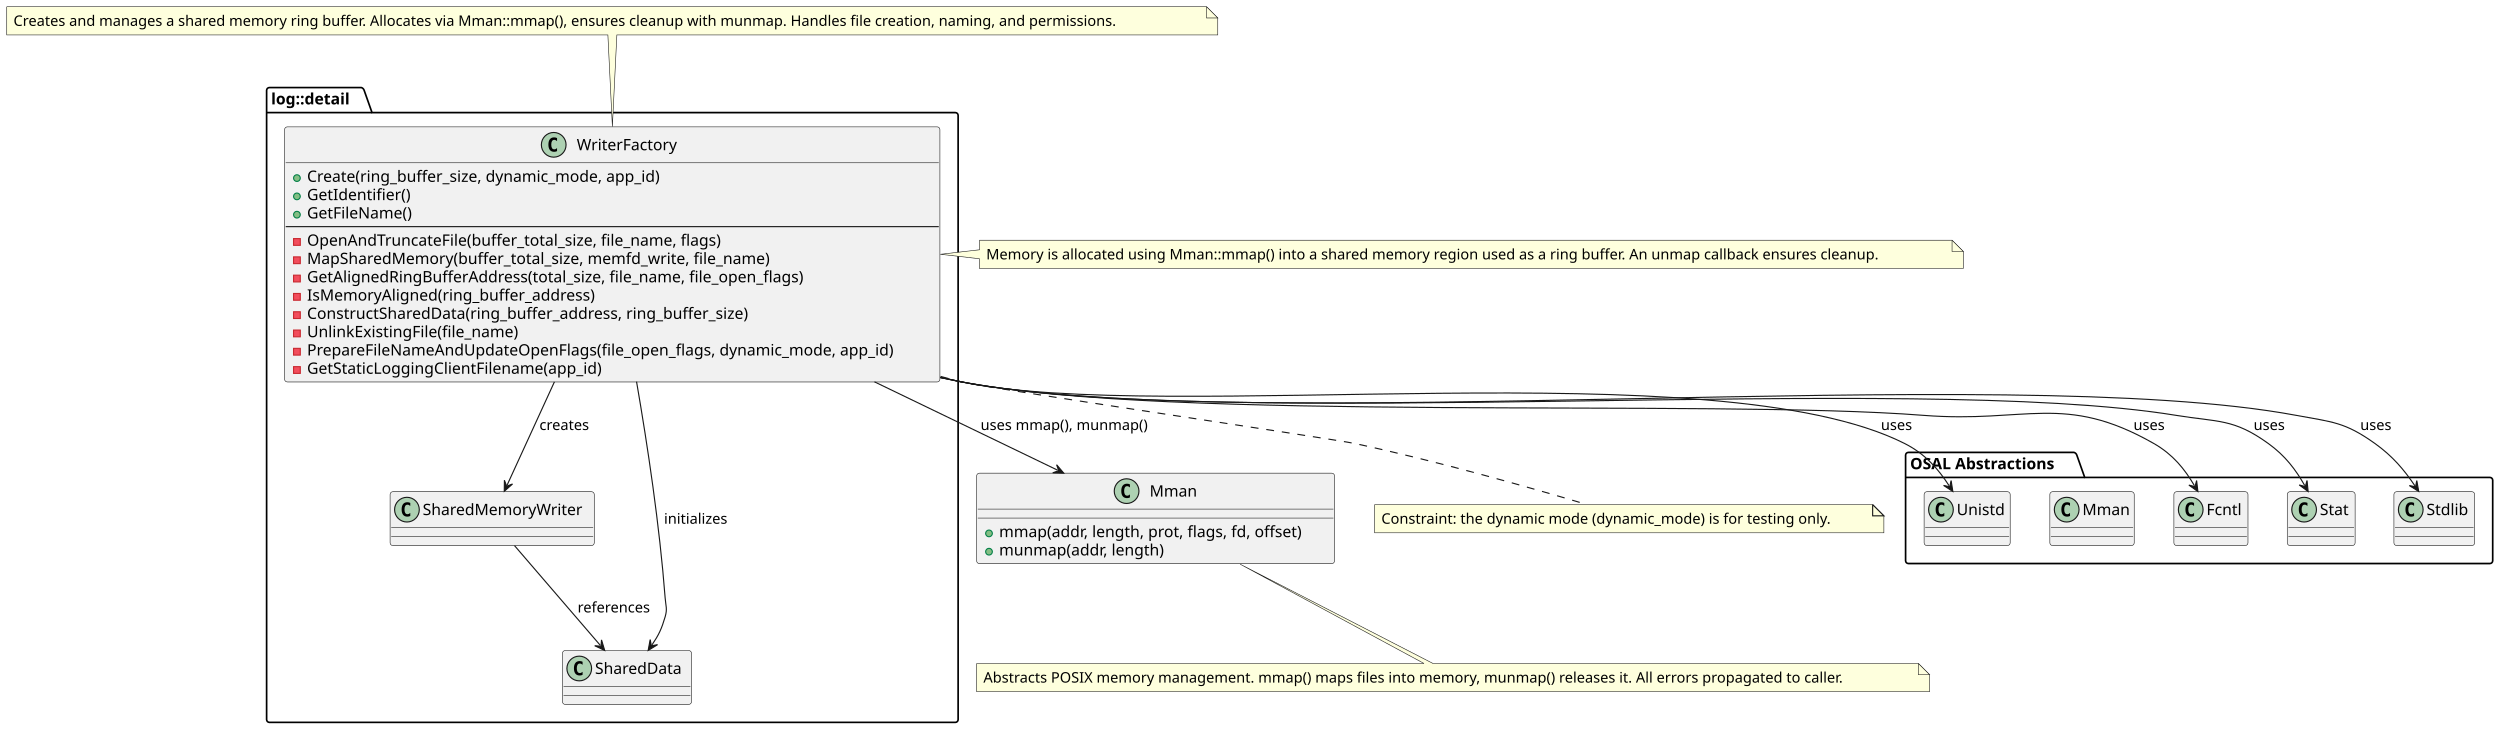
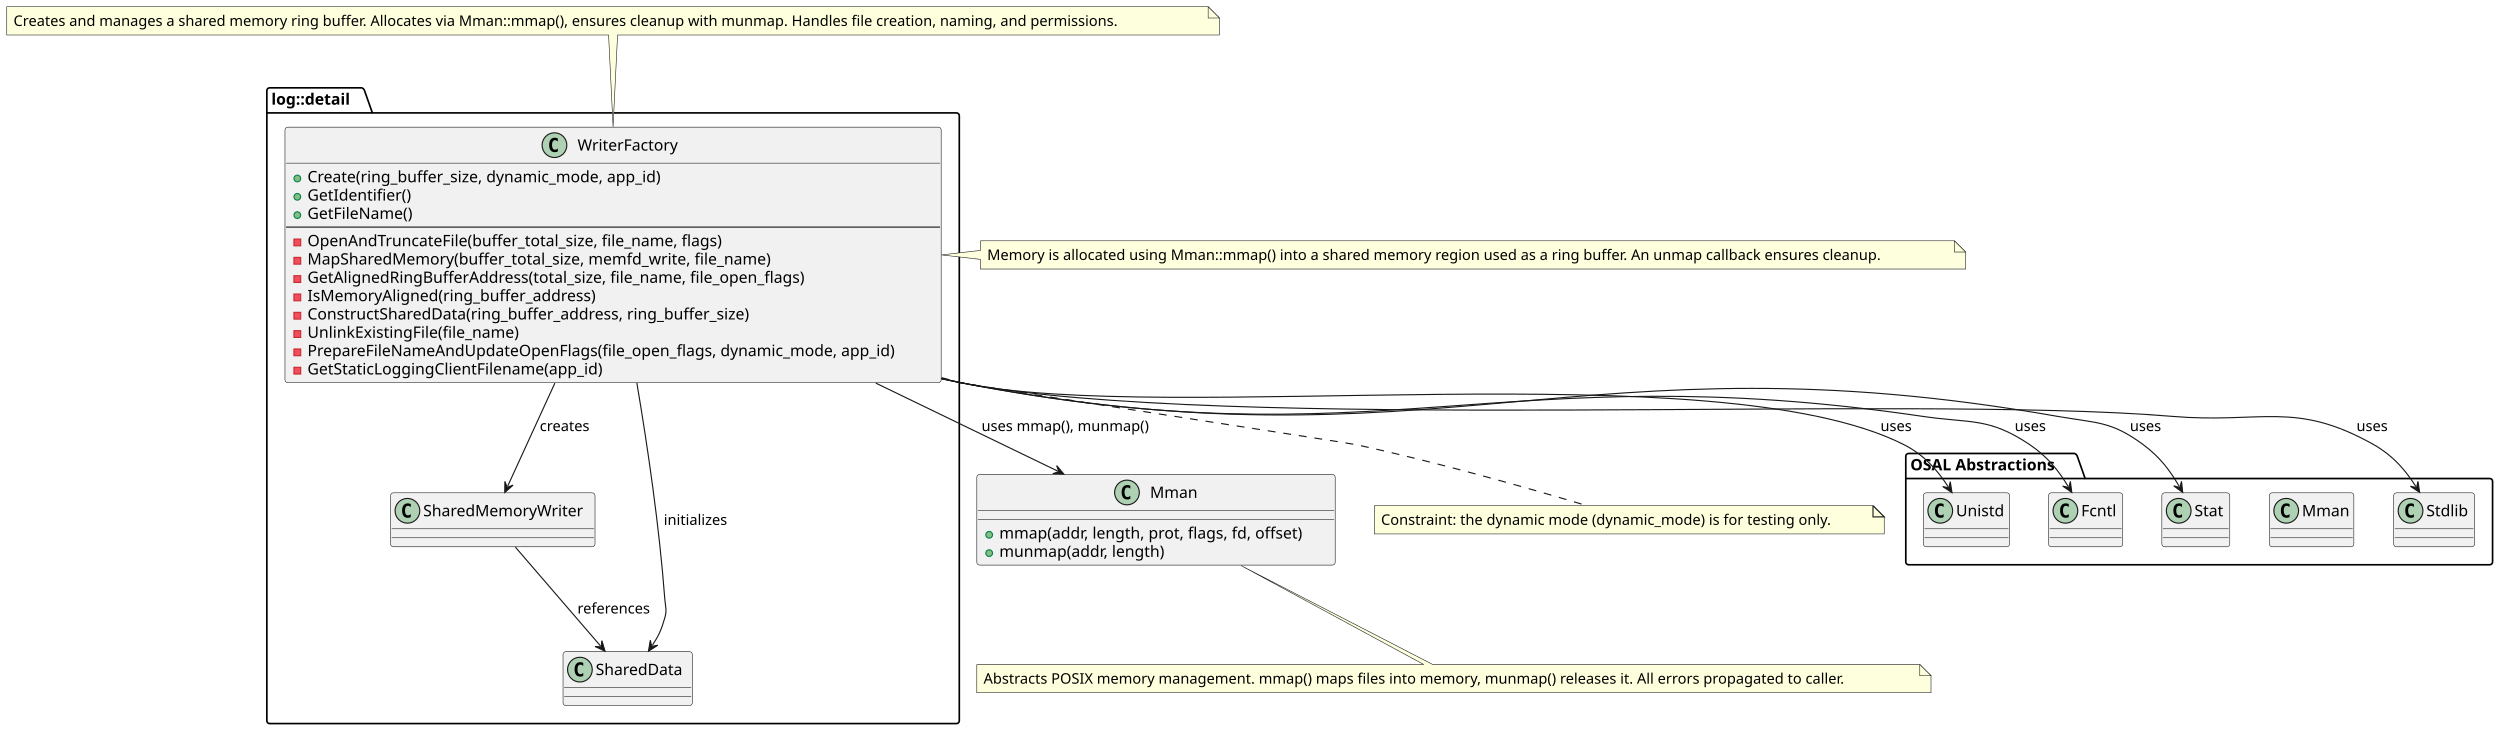
- <svg xmlns="http://www.w3.org/2000/svg" contentStyleType="text/css" data-diagram-type="CLASS" height="650px" preserveAspectRatio="none" style="width:2227px;height:650px;background:#FFFFFF;" version="1.1" viewBox="0 0 2227 650" width="2227px" zoomAndPan="magnify">
+ <svg xmlns="http://www.w3.org/2000/svg" contentStyleType="text/css" data-diagram-type="CLASS" height="650px" preserveAspectRatio="none" style="width:2224px;height:650px;background:#FFFFFF;" version="1.1" viewBox="0 0 2224 650" width="2224px" zoomAndPan="magnify">
  <defs />
  <g>
    <g id="cluster_OSAL Abstractions">
-       <path d="M1700,403 L1847.556,403 A3.75,3.75 0 0 1 1850.056,405.5 L1857.056,425.297 L2218,425.297 A2.5,2.5 0 0 1 2220.5,427.797 L2220.5,499.5 A2.5,2.5 0 0 1 2218,502 L1700,502 A2.5,2.5 0 0 1 1697.5,499.5 L1697.5,405.5 A2.5,2.5 0 0 1 1700,403 " fill="transparent" style="stroke:#000000;stroke-width:1.5;" />
-       <line style="stroke:#000000;stroke-width:1.5;" x1="1697.5" x2="1857.056" y1="425.297" y2="425.297" />
-       <text fill="#000000" font-family="sans-serif" font-size="14" font-weight="bold" lengthAdjust="spacing" textLength="146.556" x="1701.5" y="417.995">OSAL Abstractions</text>
+       <path d="M1697.89,403.4 L1845.446,403.4 A3.75,3.75 0 0 1 1847.946,405.9 L1854.946,425.697 L2214.89,425.697 A2.5,2.5 0 0 1 2217.39,428.197 L2217.39,499.9 A2.5,2.5 0 0 1 2214.89,502.4 L1697.89,502.4 A2.5,2.5 0 0 1 1695.39,499.9 L1695.39,405.9 A2.5,2.5 0 0 1 1697.89,403.4 " fill="transparent" style="stroke:#000000;stroke-width:1.5;" />
+       <line style="stroke:#000000;stroke-width:1.5;" x1="1695.39" x2="1854.946" y1="425.697" y2="425.697" />
+       <text fill="#000000" font-family="sans-serif" font-size="14" font-weight="bold" lengthAdjust="spacing" textLength="146.556" x="1699.39" y="418.395">OSAL Abstractions</text>
    </g>
    <g id="cluster_log::detail">
-       <path d="M240,78 L321.89,78 A3.75,3.75 0 0 1 324.39,80.5 L331.39,100.297 L851,100.297 A2.5,2.5 0 0 1 853.5,102.797 L853.5,641 A2.5,2.5 0 0 1 851,643.5 L240,643.5 A2.5,2.5 0 0 1 237.5,641 L237.5,80.5 A2.5,2.5 0 0 1 240,78 " fill="transparent" style="stroke:#000000;stroke-width:1.5;" />
-       <line style="stroke:#000000;stroke-width:1.5;" x1="237.5" x2="331.39" y1="100.297" y2="100.297" />
-       <text fill="#000000" font-family="sans-serif" font-size="14" font-weight="bold" lengthAdjust="spacing" textLength="80.89" x="241.5" y="92.995">log::detail</text>
+       <path d="M239.89,78.14 L321.78,78.14 A3.75,3.75 0 0 1 324.28,80.64 L331.28,100.437 L850.89,100.437 A2.5,2.5 0 0 1 853.39,102.937 L853.39,641.2 A2.5,2.5 0 0 1 850.89,643.7 L239.89,643.7 A2.5,2.5 0 0 1 237.39,641.2 L237.39,80.64 A2.5,2.5 0 0 1 239.89,78.14 " fill="transparent" style="stroke:#000000;stroke-width:1.5;" />
+       <line style="stroke:#000000;stroke-width:1.5;" x1="237.39" x2="331.28" y1="100.437" y2="100.437" />
+       <text fill="#000000" font-family="sans-serif" font-size="14" font-weight="bold" lengthAdjust="spacing" textLength="80.89" x="241.39" y="93.135">log::detail</text>
    </g>
    <g id="elem_Unistd">
-       <rect codeLine="3" fill="#F1F1F1" height="48" id="Unistd" rx="2.5" ry="2.5" style="stroke:#181818;stroke-width:0.5;" width="76.68" x="1714" y="438" />
-       <ellipse cx="1729" cy="454" fill="#ADD1B2" rx="11" ry="11" style="stroke:#181818;stroke-width:1;" />
-       <path d="M1731.969,459.641 Q1731.391,459.938 1730.75,460.078 Q1730.109,460.234 1729.406,460.234 Q1726.906,460.234 1725.578,458.594 Q1724.266,456.938 1724.266,453.812 Q1724.266,450.688 1725.578,449.031 Q1726.906,447.375 1729.406,447.375 Q1730.109,447.375 1730.75,447.531 Q1731.406,447.688 1731.969,447.984 L1731.969,450.703 Q1731.344,450.125 1730.75,449.859 Q1730.156,449.578 1729.531,449.578 Q1728.188,449.578 1727.5,450.656 Q1726.812,451.719 1726.812,453.812 Q1726.812,455.906 1727.5,456.984 Q1728.188,458.047 1729.531,458.047 Q1730.156,458.047 1730.75,457.781 Q1731.344,457.5 1731.969,456.922 L1731.969,459.641 Z " fill="#000000" />
-       <text fill="#000000" font-family="sans-serif" font-size="14" lengthAdjust="spacing" textLength="44.68" x="1743" y="458.847">Unistd</text>
-       <line style="stroke:#181818;stroke-width:0.5;" x1="1715" x2="1789.68" y1="470" y2="470" />
-       <line style="stroke:#181818;stroke-width:0.5;" x1="1715" x2="1789.68" y1="478" y2="478" />
+       <rect codeLine="3" fill="#F1F1F1" height="48" id="Unistd" rx="2.5" ry="2.5" style="stroke:#181818;stroke-width:0.5;" width="76.68" x="1711.05" y="438.4" />
+       <ellipse cx="1726.05" cy="454.4" fill="#ADD1B2" rx="11" ry="11" style="stroke:#181818;stroke-width:1;" />
+       <path d="M1729.019,460.041 Q1728.441,460.337 1727.8,460.478 Q1727.159,460.634 1726.456,460.634 Q1723.956,460.634 1722.628,458.994 Q1721.316,457.337 1721.316,454.212 Q1721.316,451.087 1722.628,449.431 Q1723.956,447.775 1726.456,447.775 Q1727.159,447.775 1727.8,447.931 Q1728.456,448.087 1729.019,448.384 L1729.019,451.103 Q1728.394,450.525 1727.8,450.259 Q1727.206,449.978 1726.581,449.978 Q1725.237,449.978 1724.55,451.056 Q1723.862,452.119 1723.862,454.212 Q1723.862,456.306 1724.55,457.384 Q1725.237,458.447 1726.581,458.447 Q1727.206,458.447 1727.8,458.181 Q1728.394,457.9 1729.019,457.322 L1729.019,460.041 Z " fill="#000000" />
+       <text fill="#000000" font-family="sans-serif" font-size="14" lengthAdjust="spacing" textLength="44.68" x="1740.05" y="459.247">Unistd</text>
+       <line style="stroke:#181818;stroke-width:0.5;" x1="1712.05" x2="1786.73" y1="470.4" y2="470.4" />
+       <line style="stroke:#181818;stroke-width:0.5;" x1="1712.05" x2="1786.73" y1="478.4" y2="478.4" />
    </g>
    <g id="elem_Fcntl">
-       <rect codeLine="4" fill="#F1F1F1" height="48" id="Fcntl" rx="2.5" ry="2.5" style="stroke:#181818;stroke-width:0.5;" width="66.002" x="1936.5" y="438" />
-       <ellipse cx="1951.5" cy="454" fill="#ADD1B2" rx="11" ry="11" style="stroke:#181818;stroke-width:1;" />
-       <path d="M1954.469,459.641 Q1953.891,459.938 1953.25,460.078 Q1952.609,460.234 1951.906,460.234 Q1949.406,460.234 1948.078,458.594 Q1946.766,456.938 1946.766,453.812 Q1946.766,450.688 1948.078,449.031 Q1949.406,447.375 1951.906,447.375 Q1952.609,447.375 1953.25,447.531 Q1953.906,447.688 1954.469,447.984 L1954.469,450.703 Q1953.844,450.125 1953.25,449.859 Q1952.656,449.578 1952.031,449.578 Q1950.688,449.578 1950,450.656 Q1949.312,451.719 1949.312,453.812 Q1949.312,455.906 1950,456.984 Q1950.688,458.047 1952.031,458.047 Q1952.656,458.047 1953.25,457.781 Q1953.844,457.5 1954.469,456.922 L1954.469,459.641 Z " fill="#000000" />
-       <text fill="#000000" font-family="sans-serif" font-size="14" lengthAdjust="spacing" textLength="34.002" x="1965.5" y="458.847">Fcntl</text>
-       <line style="stroke:#181818;stroke-width:0.5;" x1="1937.5" x2="2001.502" y1="470" y2="470" />
-       <line style="stroke:#181818;stroke-width:0.5;" x1="1937.5" x2="2001.502" y1="478" y2="478" />
+       <rect codeLine="4" fill="#F1F1F1" height="48" id="Fcntl" rx="2.5" ry="2.5" style="stroke:#181818;stroke-width:0.5;" width="66.002" x="1822.39" y="438.4" />
+       <ellipse cx="1837.39" cy="454.4" fill="#ADD1B2" rx="11" ry="11" style="stroke:#181818;stroke-width:1;" />
+       <path d="M1840.359,460.041 Q1839.781,460.337 1839.14,460.478 Q1838.499,460.634 1837.796,460.634 Q1835.296,460.634 1833.968,458.994 Q1832.656,457.337 1832.656,454.212 Q1832.656,451.087 1833.968,449.431 Q1835.296,447.775 1837.796,447.775 Q1838.499,447.775 1839.14,447.931 Q1839.796,448.087 1840.359,448.384 L1840.359,451.103 Q1839.734,450.525 1839.14,450.259 Q1838.546,449.978 1837.921,449.978 Q1836.578,449.978 1835.89,451.056 Q1835.203,452.119 1835.203,454.212 Q1835.203,456.306 1835.89,457.384 Q1836.578,458.447 1837.921,458.447 Q1838.546,458.447 1839.14,458.181 Q1839.734,457.9 1840.359,457.322 L1840.359,460.041 Z " fill="#000000" />
+       <text fill="#000000" font-family="sans-serif" font-size="14" lengthAdjust="spacing" textLength="34.002" x="1851.39" y="459.247">Fcntl</text>
+       <line style="stroke:#181818;stroke-width:0.5;" x1="1823.39" x2="1887.392" y1="470.4" y2="470.4" />
+       <line style="stroke:#181818;stroke-width:0.5;" x1="1823.39" x2="1887.392" y1="478.4" y2="478.4" />
    </g>
    <g id="elem_Stat">
-       <rect codeLine="5" fill="#F1F1F1" height="48" id="Stat" rx="2.5" ry="2.5" style="stroke:#181818;stroke-width:0.5;" width="60.444" x="2037.5" y="438" />
-       <ellipse cx="2052.5" cy="454" fill="#ADD1B2" rx="11" ry="11" style="stroke:#181818;stroke-width:1;" />
-       <path d="M2055.469,459.641 Q2054.891,459.938 2054.25,460.078 Q2053.609,460.234 2052.906,460.234 Q2050.406,460.234 2049.078,458.594 Q2047.766,456.938 2047.766,453.812 Q2047.766,450.688 2049.078,449.031 Q2050.406,447.375 2052.906,447.375 Q2053.609,447.375 2054.25,447.531 Q2054.906,447.688 2055.469,447.984 L2055.469,450.703 Q2054.844,450.125 2054.25,449.859 Q2053.656,449.578 2053.031,449.578 Q2051.688,449.578 2051,450.656 Q2050.312,451.719 2050.312,453.812 Q2050.312,455.906 2051,456.984 Q2051.688,458.047 2053.031,458.047 Q2053.656,458.047 2054.25,457.781 Q2054.844,457.5 2055.469,456.922 L2055.469,459.641 Z " fill="#000000" />
-       <text fill="#000000" font-family="sans-serif" font-size="14" lengthAdjust="spacing" textLength="28.444" x="2066.5" y="458.847">Stat</text>
-       <line style="stroke:#181818;stroke-width:0.5;" x1="2038.5" x2="2096.944" y1="470" y2="470" />
-       <line style="stroke:#181818;stroke-width:0.5;" x1="2038.5" x2="2096.944" y1="478" y2="478" />
+       <rect codeLine="5" fill="#F1F1F1" height="48" id="Stat" rx="2.5" ry="2.5" style="stroke:#181818;stroke-width:0.5;" width="60.444" x="1923.17" y="438.4" />
+       <ellipse cx="1938.17" cy="454.4" fill="#ADD1B2" rx="11" ry="11" style="stroke:#181818;stroke-width:1;" />
+       <path d="M1941.139,460.041 Q1940.561,460.337 1939.92,460.478 Q1939.279,460.634 1938.576,460.634 Q1936.076,460.634 1934.748,458.994 Q1933.436,457.337 1933.436,454.212 Q1933.436,451.087 1934.748,449.431 Q1936.076,447.775 1938.576,447.775 Q1939.279,447.775 1939.92,447.931 Q1940.576,448.087 1941.139,448.384 L1941.139,451.103 Q1940.514,450.525 1939.92,450.259 Q1939.326,449.978 1938.701,449.978 Q1937.358,449.978 1936.67,451.056 Q1935.983,452.119 1935.983,454.212 Q1935.983,456.306 1936.67,457.384 Q1937.358,458.447 1938.701,458.447 Q1939.326,458.447 1939.92,458.181 Q1940.514,457.9 1941.139,457.322 L1941.139,460.041 Z " fill="#000000" />
+       <text fill="#000000" font-family="sans-serif" font-size="14" lengthAdjust="spacing" textLength="28.444" x="1952.17" y="459.247">Stat</text>
+       <line style="stroke:#181818;stroke-width:0.5;" x1="1924.17" x2="1982.614" y1="470.4" y2="470.4" />
+       <line style="stroke:#181818;stroke-width:0.5;" x1="1924.17" x2="1982.614" y1="478.4" y2="478.4" />
    </g>
    <g id="elem_Mman">
-       <rect codeLine="6" fill="#F1F1F1" height="48" id="Mman" rx="2.5" ry="2.5" style="stroke:#181818;stroke-width:0.5;" width="75.169" x="1826" y="438" />
-       <ellipse cx="1841" cy="454" fill="#ADD1B2" rx="11" ry="11" style="stroke:#181818;stroke-width:1;" />
-       <path d="M1843.969,459.641 Q1843.391,459.938 1842.75,460.078 Q1842.109,460.234 1841.406,460.234 Q1838.906,460.234 1837.578,458.594 Q1836.266,456.938 1836.266,453.812 Q1836.266,450.688 1837.578,449.031 Q1838.906,447.375 1841.406,447.375 Q1842.109,447.375 1842.75,447.531 Q1843.406,447.688 1843.969,447.984 L1843.969,450.703 Q1843.344,450.125 1842.75,449.859 Q1842.156,449.578 1841.531,449.578 Q1840.188,449.578 1839.5,450.656 Q1838.812,451.719 1838.812,453.812 Q1838.812,455.906 1839.5,456.984 Q1840.188,458.047 1841.531,458.047 Q1842.156,458.047 1842.75,457.781 Q1843.344,457.5 1843.969,456.922 L1843.969,459.641 Z " fill="#000000" />
-       <text fill="#000000" font-family="sans-serif" font-size="14" lengthAdjust="spacing" textLength="43.169" x="1855" y="458.847">Mman</text>
-       <line style="stroke:#181818;stroke-width:0.5;" x1="1827" x2="1900.169" y1="470" y2="470" />
-       <line style="stroke:#181818;stroke-width:0.5;" x1="1827" x2="1900.169" y1="478" y2="478" />
+       <rect codeLine="6" fill="#F1F1F1" height="48" id="Mman" rx="2.5" ry="2.5" style="stroke:#181818;stroke-width:0.5;" width="75.169" x="2018.81" y="438.4" />
+       <ellipse cx="2033.81" cy="454.4" fill="#ADD1B2" rx="11" ry="11" style="stroke:#181818;stroke-width:1;" />
+       <path d="M2036.779,460.041 Q2036.201,460.337 2035.56,460.478 Q2034.919,460.634 2034.216,460.634 Q2031.716,460.634 2030.388,458.994 Q2029.076,457.337 2029.076,454.212 Q2029.076,451.087 2030.388,449.431 Q2031.716,447.775 2034.216,447.775 Q2034.919,447.775 2035.56,447.931 Q2036.216,448.087 2036.779,448.384 L2036.779,451.103 Q2036.154,450.525 2035.56,450.259 Q2034.966,449.978 2034.341,449.978 Q2032.997,449.978 2032.31,451.056 Q2031.622,452.119 2031.622,454.212 Q2031.622,456.306 2032.31,457.384 Q2032.997,458.447 2034.341,458.447 Q2034.966,458.447 2035.56,458.181 Q2036.154,457.9 2036.779,457.322 L2036.779,460.041 Z " fill="#000000" />
+       <text fill="#000000" font-family="sans-serif" font-size="14" lengthAdjust="spacing" textLength="43.169" x="2047.81" y="459.247">Mman</text>
+       <line style="stroke:#181818;stroke-width:0.5;" x1="2019.81" x2="2092.979" y1="470.4" y2="470.4" />
+       <line style="stroke:#181818;stroke-width:0.5;" x1="2019.81" x2="2092.979" y1="478.4" y2="478.4" />
    </g>
    <g id="elem_Stdlib">
-       <rect codeLine="7" fill="#F1F1F1" height="48" id="Stdlib" rx="2.5" ry="2.5" style="stroke:#181818;stroke-width:0.5;" width="71.929" x="2132.5" y="438" />
-       <ellipse cx="2147.5" cy="454" fill="#ADD1B2" rx="11" ry="11" style="stroke:#181818;stroke-width:1;" />
-       <path d="M2150.469,459.641 Q2149.891,459.938 2149.25,460.078 Q2148.609,460.234 2147.906,460.234 Q2145.406,460.234 2144.078,458.594 Q2142.766,456.938 2142.766,453.812 Q2142.766,450.688 2144.078,449.031 Q2145.406,447.375 2147.906,447.375 Q2148.609,447.375 2149.25,447.531 Q2149.906,447.688 2150.469,447.984 L2150.469,450.703 Q2149.844,450.125 2149.25,449.859 Q2148.656,449.578 2148.031,449.578 Q2146.688,449.578 2146,450.656 Q2145.312,451.719 2145.312,453.812 Q2145.312,455.906 2146,456.984 Q2146.688,458.047 2148.031,458.047 Q2148.656,458.047 2149.25,457.781 Q2149.844,457.5 2150.469,456.922 L2150.469,459.641 Z " fill="#000000" />
-       <text fill="#000000" font-family="sans-serif" font-size="14" lengthAdjust="spacing" textLength="39.929" x="2161.5" y="458.847">Stdlib</text>
-       <line style="stroke:#181818;stroke-width:0.5;" x1="2133.5" x2="2203.429" y1="470" y2="470" />
-       <line style="stroke:#181818;stroke-width:0.5;" x1="2133.5" x2="2203.429" y1="478" y2="478" />
+       <rect codeLine="7" fill="#F1F1F1" height="48" id="Stdlib" rx="2.5" ry="2.5" style="stroke:#181818;stroke-width:0.5;" width="71.929" x="2129.43" y="438.4" />
+       <ellipse cx="2144.43" cy="454.4" fill="#ADD1B2" rx="11" ry="11" style="stroke:#181818;stroke-width:1;" />
+       <path d="M2147.399,460.041 Q2146.821,460.337 2146.18,460.478 Q2145.539,460.634 2144.836,460.634 Q2142.336,460.634 2141.008,458.994 Q2139.696,457.337 2139.696,454.212 Q2139.696,451.087 2141.008,449.431 Q2142.336,447.775 2144.836,447.775 Q2145.539,447.775 2146.18,447.931 Q2146.836,448.087 2147.399,448.384 L2147.399,451.103 Q2146.774,450.525 2146.18,450.259 Q2145.586,449.978 2144.961,449.978 Q2143.617,449.978 2142.93,451.056 Q2142.242,452.119 2142.242,454.212 Q2142.242,456.306 2142.93,457.384 Q2143.617,458.447 2144.961,458.447 Q2145.586,458.447 2146.18,458.181 Q2146.774,457.9 2147.399,457.322 L2147.399,460.041 Z " fill="#000000" />
+       <text fill="#000000" font-family="sans-serif" font-size="14" lengthAdjust="spacing" textLength="39.929" x="2158.43" y="459.247">Stdlib</text>
+       <line style="stroke:#181818;stroke-width:0.5;" x1="2130.43" x2="2200.359" y1="470.4" y2="470.4" />
+       <line style="stroke:#181818;stroke-width:0.5;" x1="2130.43" x2="2200.359" y1="478.4" y2="478.4" />
    </g>
    <g id="elem_WriterFactory">
-       <rect codeLine="11" fill="#F1F1F1" height="227.266" id="WriterFactory" rx="2.5" ry="2.5" style="stroke:#181818;stroke-width:0.5;" width="583.771" x="253.5" y="113" />
-       <ellipse cx="493.25" cy="129" fill="#ADD1B2" rx="11" ry="11" style="stroke:#181818;stroke-width:1;" />
-       <path d="M496.219,134.641 Q495.641,134.938 495,135.078 Q494.359,135.234 493.656,135.234 Q491.156,135.234 489.828,133.594 Q488.516,131.938 488.516,128.812 Q488.516,125.688 489.828,124.031 Q491.156,122.375 493.656,122.375 Q494.359,122.375 495,122.531 Q495.656,122.688 496.219,122.984 L496.219,125.703 Q495.594,125.125 495,124.859 Q494.406,124.578 493.781,124.578 Q492.438,124.578 491.75,125.656 Q491.062,126.719 491.062,128.812 Q491.062,130.906 491.75,131.984 Q492.438,133.047 493.781,133.047 Q494.406,133.047 495,132.781 Q495.594,132.5 496.219,131.922 L496.219,134.641 Z " fill="#000000" />
-       <text fill="#000000" font-family="sans-serif" font-size="14" lengthAdjust="spacing" textLength="95.772" x="513.75" y="133.847">WriterFactory</text>
-       <line style="stroke:#181818;stroke-width:0.5;" x1="254.5" x2="836.271" y1="145" y2="145" />
-       <ellipse cx="264.5" cy="158.648" fill="#84BE84" rx="3" ry="3" style="stroke:#038048;stroke-width:1;" />
-       <text fill="#000000" font-family="sans-serif" font-size="14" lengthAdjust="spacing" textLength="338.769" x="273.5" y="161.995">Create(ring_buffer_size, dynamic_mode, app_id)</text>
-       <ellipse cx="264.5" cy="174.945" fill="#84BE84" rx="3" ry="3" style="stroke:#038048;stroke-width:1;" />
-       <text fill="#000000" font-family="sans-serif" font-size="14" lengthAdjust="spacing" textLength="98.943" x="273.5" y="178.292">GetIdentifier()</text>
-       <ellipse cx="264.5" cy="191.242" fill="#84BE84" rx="3" ry="3" style="stroke:#038048;stroke-width:1;" />
-       <text fill="#000000" font-family="sans-serif" font-size="14" lengthAdjust="spacing" textLength="101.623" x="273.5" y="194.589">GetFileName()</text>
-       <line style="stroke:#181818;stroke-width:1;" x1="254.5" x2="836.271" y1="201.891" y2="201.891" />
-       <rect fill="#F24D5C" height="6" style="stroke:#C82930;stroke-width:1;" width="6" x="261.5" y="212.539" />
-       <text fill="#000000" font-family="sans-serif" font-size="14" lengthAdjust="spacing" textLength="397.079" x="273.5" y="218.886">OpenAndTruncateFile(buffer_total_size, file_name, flags)</text>
-       <rect fill="#F24D5C" height="6" style="stroke:#C82930;stroke-width:1;" width="6" x="261.5" y="228.836" />
-       <text fill="#000000" font-family="sans-serif" font-size="14" lengthAdjust="spacing" textLength="439.872" x="273.5" y="235.183">MapSharedMemory(buffer_total_size, memfd_write, file_name)</text>
-       <rect fill="#F24D5C" height="6" style="stroke:#C82930;stroke-width:1;" width="6" x="261.5" y="245.133" />
-       <text fill="#000000" font-family="sans-serif" font-size="14" lengthAdjust="spacing" textLength="474.701" x="273.5" y="251.48">GetAlignedRingBufferAddress(total_size, file_name, file_open_flags)</text>
-       <rect fill="#F24D5C" height="6" style="stroke:#C82930;stroke-width:1;" width="6" x="261.5" y="261.43" />
-       <text fill="#000000" font-family="sans-serif" font-size="14" lengthAdjust="spacing" textLength="270.601" x="273.5" y="267.776">IsMemoryAligned(ring_buffer_address)</text>
-       <rect fill="#F24D5C" height="6" style="stroke:#C82930;stroke-width:1;" width="6" x="261.5" y="277.727" />
-       <text fill="#000000" font-family="sans-serif" font-size="14" lengthAdjust="spacing" textLength="419.897" x="273.5" y="284.073">ConstructSharedData(ring_buffer_address, ring_buffer_size)</text>
-       <rect fill="#F24D5C" height="6" style="stroke:#C82930;stroke-width:1;" width="6" x="261.5" y="294.023" />
-       <text fill="#000000" font-family="sans-serif" font-size="14" lengthAdjust="spacing" textLength="202.727" x="273.5" y="300.37">UnlinkExistingFile(file_name)</text>
-       <rect fill="#F24D5C" height="6" style="stroke:#C82930;stroke-width:1;" width="6" x="261.5" y="310.32" />
-       <text fill="#000000" font-family="sans-serif" font-size="14" lengthAdjust="spacing" textLength="557.771" x="273.5" y="316.667">PrepareFileNameAndUpdateOpenFlags(file_open_flags, dynamic_mode, app_id)</text>
-       <rect fill="#F24D5C" height="6" style="stroke:#C82930;stroke-width:1;" width="6" x="261.5" y="326.617" />
-       <text fill="#000000" font-family="sans-serif" font-size="14" lengthAdjust="spacing" textLength="282.502" x="273.5" y="332.964">GetStaticLoggingClientFilename(app_id)</text>
+       <rect codeLine="11" fill="#F1F1F1" height="227.266" id="WriterFactory" rx="2.5" ry="2.5" style="stroke:#181818;stroke-width:0.5;" width="583.771" x="253.5" y="113.14" />
+       <ellipse cx="493.25" cy="129.14" fill="#ADD1B2" rx="11" ry="11" style="stroke:#181818;stroke-width:1;" />
+       <path d="M496.219,134.781 Q495.641,135.077 495,135.218 Q494.359,135.374 493.656,135.374 Q491.156,135.374 489.828,133.734 Q488.516,132.077 488.516,128.952 Q488.516,125.828 489.828,124.171 Q491.156,122.515 493.656,122.515 Q494.359,122.515 495,122.671 Q495.656,122.828 496.219,123.124 L496.219,125.843 Q495.594,125.265 495,124.999 Q494.406,124.718 493.781,124.718 Q492.438,124.718 491.75,125.796 Q491.062,126.859 491.062,128.952 Q491.062,131.046 491.75,132.124 Q492.438,133.187 493.781,133.187 Q494.406,133.187 495,132.921 Q495.594,132.64 496.219,132.062 L496.219,134.781 Z " fill="#000000" />
+       <text fill="#000000" font-family="sans-serif" font-size="14" lengthAdjust="spacing" textLength="95.772" x="513.75" y="133.987">WriterFactory</text>
+       <line style="stroke:#181818;stroke-width:0.5;" x1="254.5" x2="836.271" y1="145.14" y2="145.14" />
+       <ellipse cx="264.5" cy="158.788" fill="#84BE84" rx="3" ry="3" style="stroke:#038048;stroke-width:1;" />
+       <text fill="#000000" font-family="sans-serif" font-size="14" lengthAdjust="spacing" textLength="338.769" x="273.5" y="162.135">Create(ring_buffer_size, dynamic_mode, app_id)</text>
+       <ellipse cx="264.5" cy="175.085" fill="#84BE84" rx="3" ry="3" style="stroke:#038048;stroke-width:1;" />
+       <text fill="#000000" font-family="sans-serif" font-size="14" lengthAdjust="spacing" textLength="98.943" x="273.5" y="178.432">GetIdentifier()</text>
+       <ellipse cx="264.5" cy="191.382" fill="#84BE84" rx="3" ry="3" style="stroke:#038048;stroke-width:1;" />
+       <text fill="#000000" font-family="sans-serif" font-size="14" lengthAdjust="spacing" textLength="101.623" x="273.5" y="194.729">GetFileName()</text>
+       <line style="stroke:#181818;stroke-width:1;" x1="254.5" x2="836.271" y1="202.031" y2="202.031" />
+       <rect fill="#F24D5C" height="6" style="stroke:#C82930;stroke-width:1;" width="6" x="261.5" y="212.679" />
+       <text fill="#000000" font-family="sans-serif" font-size="14" lengthAdjust="spacing" textLength="397.079" x="273.5" y="219.026">OpenAndTruncateFile(buffer_total_size, file_name, flags)</text>
+       <rect fill="#F24D5C" height="6" style="stroke:#C82930;stroke-width:1;" width="6" x="261.5" y="228.976" />
+       <text fill="#000000" font-family="sans-serif" font-size="14" lengthAdjust="spacing" textLength="439.872" x="273.5" y="235.323">MapSharedMemory(buffer_total_size, memfd_write, file_name)</text>
+       <rect fill="#F24D5C" height="6" style="stroke:#C82930;stroke-width:1;" width="6" x="261.5" y="245.273" />
+       <text fill="#000000" font-family="sans-serif" font-size="14" lengthAdjust="spacing" textLength="474.701" x="273.5" y="251.619">GetAlignedRingBufferAddress(total_size, file_name, file_open_flags)</text>
+       <rect fill="#F24D5C" height="6" style="stroke:#C82930;stroke-width:1;" width="6" x="261.5" y="261.57" />
+       <text fill="#000000" font-family="sans-serif" font-size="14" lengthAdjust="spacing" textLength="270.601" x="273.5" y="267.916">IsMemoryAligned(ring_buffer_address)</text>
+       <rect fill="#F24D5C" height="6" style="stroke:#C82930;stroke-width:1;" width="6" x="261.5" y="277.867" />
+       <text fill="#000000" font-family="sans-serif" font-size="14" lengthAdjust="spacing" textLength="419.897" x="273.5" y="284.213">ConstructSharedData(ring_buffer_address, ring_buffer_size)</text>
+       <rect fill="#F24D5C" height="6" style="stroke:#C82930;stroke-width:1;" width="6" x="261.5" y="294.163" />
+       <text fill="#000000" font-family="sans-serif" font-size="14" lengthAdjust="spacing" textLength="202.727" x="273.5" y="300.51">UnlinkExistingFile(file_name)</text>
+       <rect fill="#F24D5C" height="6" style="stroke:#C82930;stroke-width:1;" width="6" x="261.5" y="310.46" />
+       <text fill="#000000" font-family="sans-serif" font-size="14" lengthAdjust="spacing" textLength="557.771" x="273.5" y="316.807">PrepareFileNameAndUpdateOpenFlags(file_open_flags, dynamic_mode, app_id)</text>
+       <rect fill="#F24D5C" height="6" style="stroke:#C82930;stroke-width:1;" width="6" x="261.5" y="326.757" />
+       <text fill="#000000" font-family="sans-serif" font-size="14" lengthAdjust="spacing" textLength="282.502" x="273.5" y="333.104">GetStaticLoggingClientFilename(app_id)</text>
    </g>
    <g id="elem_SharedMemoryWriter">
-       <rect codeLine="26" fill="#F1F1F1" height="48" id="SharedMemoryWriter" rx="2.5" ry="2.5" style="stroke:#181818;stroke-width:0.5;" width="181.878" x="347.5" y="438" />
-       <ellipse cx="362.5" cy="454" fill="#ADD1B2" rx="11" ry="11" style="stroke:#181818;stroke-width:1;" />
-       <path d="M365.469,459.641 Q364.891,459.938 364.25,460.078 Q363.609,460.234 362.906,460.234 Q360.406,460.234 359.078,458.594 Q357.766,456.938 357.766,453.812 Q357.766,450.688 359.078,449.031 Q360.406,447.375 362.906,447.375 Q363.609,447.375 364.25,447.531 Q364.906,447.688 365.469,447.984 L365.469,450.703 Q364.844,450.125 364.25,449.859 Q363.656,449.578 363.031,449.578 Q361.688,449.578 361,450.656 Q360.312,451.719 360.312,453.812 Q360.312,455.906 361,456.984 Q361.688,458.047 363.031,458.047 Q363.656,458.047 364.25,457.781 Q364.844,457.5 365.469,456.922 L365.469,459.641 Z " fill="#000000" />
-       <text fill="#000000" font-family="sans-serif" font-size="14" lengthAdjust="spacing" textLength="149.878" x="376.5" y="458.847">SharedMemoryWriter</text>
-       <line style="stroke:#181818;stroke-width:0.5;" x1="348.5" x2="528.378" y1="470" y2="470" />
-       <line style="stroke:#181818;stroke-width:0.5;" x1="348.5" x2="528.378" y1="478" y2="478" />
+       <rect codeLine="26" fill="#F1F1F1" height="48" id="SharedMemoryWriter" rx="2.5" ry="2.5" style="stroke:#181818;stroke-width:0.5;" width="181.878" x="347.45" y="438.4" />
+       <ellipse cx="362.45" cy="454.4" fill="#ADD1B2" rx="11" ry="11" style="stroke:#181818;stroke-width:1;" />
+       <path d="M365.419,460.041 Q364.841,460.337 364.2,460.478 Q363.559,460.634 362.856,460.634 Q360.356,460.634 359.028,458.994 Q357.716,457.337 357.716,454.212 Q357.716,451.087 359.028,449.431 Q360.356,447.775 362.856,447.775 Q363.559,447.775 364.2,447.931 Q364.856,448.087 365.419,448.384 L365.419,451.103 Q364.794,450.525 364.2,450.259 Q363.606,449.978 362.981,449.978 Q361.637,449.978 360.95,451.056 Q360.262,452.119 360.262,454.212 Q360.262,456.306 360.95,457.384 Q361.637,458.447 362.981,458.447 Q363.606,458.447 364.2,458.181 Q364.794,457.9 365.419,457.322 L365.419,460.041 Z " fill="#000000" />
+       <text fill="#000000" font-family="sans-serif" font-size="14" lengthAdjust="spacing" textLength="149.878" x="376.45" y="459.247">SharedMemoryWriter</text>
+       <line style="stroke:#181818;stroke-width:0.5;" x1="348.45" x2="528.328" y1="470.4" y2="470.4" />
+       <line style="stroke:#181818;stroke-width:0.5;" x1="348.45" x2="528.328" y1="478.4" y2="478.4" />
    </g>
    <g id="elem_SharedData">
-       <rect codeLine="27" fill="#F1F1F1" height="48" id="SharedData" rx="2.5" ry="2.5" style="stroke:#181818;stroke-width:0.5;" width="115.022" x="501" y="579.5" />
-       <ellipse cx="516" cy="595.5" fill="#ADD1B2" rx="11" ry="11" style="stroke:#181818;stroke-width:1;" />
-       <path d="M518.969,601.141 Q518.391,601.438 517.75,601.578 Q517.109,601.734 516.406,601.734 Q513.906,601.734 512.578,600.094 Q511.266,598.438 511.266,595.312 Q511.266,592.188 512.578,590.531 Q513.906,588.875 516.406,588.875 Q517.109,588.875 517.75,589.031 Q518.406,589.188 518.969,589.484 L518.969,592.203 Q518.344,591.625 517.75,591.359 Q517.156,591.078 516.531,591.078 Q515.188,591.078 514.5,592.156 Q513.812,593.219 513.812,595.312 Q513.812,597.406 514.5,598.484 Q515.188,599.547 516.531,599.547 Q517.156,599.547 517.75,599.281 Q518.344,599 518.969,598.422 L518.969,601.141 Z " fill="#000000" />
-       <text fill="#000000" font-family="sans-serif" font-size="14" lengthAdjust="spacing" textLength="83.022" x="530" y="600.347">SharedData</text>
-       <line style="stroke:#181818;stroke-width:0.5;" x1="502" x2="615.023" y1="611.5" y2="611.5" />
-       <line style="stroke:#181818;stroke-width:0.5;" x1="502" x2="615.023" y1="619.5" y2="619.5" />
+       <rect codeLine="27" fill="#F1F1F1" height="48" id="SharedData" rx="2.5" ry="2.5" style="stroke:#181818;stroke-width:0.5;" width="115.022" x="500.88" y="579.7" />
+       <ellipse cx="515.88" cy="595.7" fill="#ADD1B2" rx="11" ry="11" style="stroke:#181818;stroke-width:1;" />
+       <path d="M518.849,601.341 Q518.271,601.638 517.63,601.778 Q516.989,601.934 516.286,601.934 Q513.786,601.934 512.458,600.294 Q511.146,598.638 511.146,595.513 Q511.146,592.388 512.458,590.731 Q513.786,589.075 516.286,589.075 Q516.989,589.075 517.63,589.231 Q518.286,589.388 518.849,589.684 L518.849,592.403 Q518.224,591.825 517.63,591.559 Q517.036,591.278 516.411,591.278 Q515.067,591.278 514.38,592.356 Q513.692,593.419 513.692,595.513 Q513.692,597.606 514.38,598.684 Q515.067,599.747 516.411,599.747 Q517.036,599.747 517.63,599.481 Q518.224,599.2 518.849,598.622 L518.849,601.341 Z " fill="#000000" />
+       <text fill="#000000" font-family="sans-serif" font-size="14" lengthAdjust="spacing" textLength="83.022" x="529.88" y="600.547">SharedData</text>
+       <line style="stroke:#181818;stroke-width:0.5;" x1="501.88" x2="614.903" y1="611.7" y2="611.7" />
+       <line style="stroke:#181818;stroke-width:0.5;" x1="501.88" x2="614.903" y1="619.7" y2="619.7" />
    </g>
    <g id="elem_Mman">
-       <rect codeLine="33" fill="#F1F1F1" height="80.594" id="Mman" rx="2.5" ry="2.5" style="stroke:#181818;stroke-width:0.5;" width="318.81" x="870" y="421.5" />
-       <ellipse cx="1003.571" cy="437.5" fill="#ADD1B2" rx="11" ry="11" style="stroke:#181818;stroke-width:1;" />
-       <path d="M1006.54,443.141 Q1005.961,443.438 1005.321,443.578 Q1004.68,443.734 1003.977,443.734 Q1001.477,443.734 1000.149,442.094 Q998.836,440.438 998.836,437.312 Q998.836,434.188 1000.149,432.531 Q1001.477,430.875 1003.977,430.875 Q1004.68,430.875 1005.321,431.031 Q1005.977,431.188 1006.54,431.484 L1006.54,434.203 Q1005.915,433.625 1005.321,433.359 Q1004.727,433.078 1004.102,433.078 Q1002.758,433.078 1002.071,434.156 Q1001.383,435.219 1001.383,437.312 Q1001.383,439.406 1002.071,440.484 Q1002.758,441.547 1004.102,441.547 Q1004.727,441.547 1005.321,441.281 Q1005.915,441 1006.54,440.422 L1006.54,443.141 Z " fill="#000000" />
-       <text fill="#000000" font-family="sans-serif" font-size="14" lengthAdjust="spacing" textLength="43.169" x="1024.071" y="442.347">Mman</text>
-       <line style="stroke:#181818;stroke-width:0.5;" x1="871" x2="1187.811" y1="453.5" y2="453.5" />
-       <line style="stroke:#181818;stroke-width:0.5;" x1="871" x2="1187.811" y1="461.5" y2="461.5" />
-       <ellipse cx="881" cy="475.148" fill="#84BE84" rx="3" ry="3" style="stroke:#038048;stroke-width:1;" />
-       <text fill="#000000" font-family="sans-serif" font-size="14" lengthAdjust="spacing" textLength="292.81" x="890" y="478.495">mmap(addr, length, prot, flags, fd, offset)</text>
-       <ellipse cx="881" cy="491.445" fill="#84BE84" rx="3" ry="3" style="stroke:#038048;stroke-width:1;" />
-       <text fill="#000000" font-family="sans-serif" font-size="14" lengthAdjust="spacing" textLength="159.045" x="890" y="494.792">munmap(addr, length)</text>
+       <rect codeLine="33" fill="#F1F1F1" height="80.594" id="Mman" rx="2.5" ry="2.5" style="stroke:#181818;stroke-width:0.5;" width="318.81" x="868.98" y="422.11" />
+       <ellipse cx="1002.551" cy="438.11" fill="#ADD1B2" rx="11" ry="11" style="stroke:#181818;stroke-width:1;" />
+       <path d="M1005.52,443.751 Q1004.941,444.048 1004.301,444.188 Q1003.66,444.344 1002.957,444.344 Q1000.457,444.344 999.129,442.704 Q997.816,441.048 997.816,437.923 Q997.816,434.798 999.129,433.141 Q1000.457,431.485 1002.957,431.485 Q1003.66,431.485 1004.301,431.641 Q1004.957,431.798 1005.52,432.094 L1005.52,434.813 Q1004.895,434.235 1004.301,433.969 Q1003.707,433.688 1003.082,433.688 Q1001.738,433.688 1001.051,434.766 Q1000.363,435.829 1000.363,437.923 Q1000.363,440.016 1001.051,441.094 Q1001.738,442.157 1003.082,442.157 Q1003.707,442.157 1004.301,441.891 Q1004.895,441.61 1005.52,441.032 L1005.52,443.751 Z " fill="#000000" />
+       <text fill="#000000" font-family="sans-serif" font-size="14" lengthAdjust="spacing" textLength="43.169" x="1023.051" y="442.957">Mman</text>
+       <line style="stroke:#181818;stroke-width:0.5;" x1="869.98" x2="1186.791" y1="454.11" y2="454.11" />
+       <line style="stroke:#181818;stroke-width:0.5;" x1="869.98" x2="1186.791" y1="462.11" y2="462.11" />
+       <ellipse cx="879.98" cy="475.758" fill="#84BE84" rx="3" ry="3" style="stroke:#038048;stroke-width:1;" />
+       <text fill="#000000" font-family="sans-serif" font-size="14" lengthAdjust="spacing" textLength="292.81" x="888.98" y="479.105">mmap(addr, length, prot, flags, fd, offset)</text>
+       <ellipse cx="879.98" cy="492.055" fill="#84BE84" rx="3" ry="3" style="stroke:#038048;stroke-width:1;" />
+       <text fill="#000000" font-family="sans-serif" font-size="14" lengthAdjust="spacing" textLength="159.045" x="888.98" y="495.402">munmap(addr, length)</text>
    </g>
    <g id="elem_GMN20">
-       <path d="M872.5,214 L872.5,222.5 L837.6,226.5 L872.5,230.5 L872.5,239.133 A0,0 0 0 0 872.5,239.133 L1748.891,239.133 A0,0 0 0 0 1748.891,239.133 L1748.891,224 L1738.891,214 L872.5,214 A0,0 0 0 0 872.5,214 " fill="#FEFFDD" style="stroke:#181818;stroke-width:0.5;" />
-       <path d="M1738.891,214 L1738.891,224 L1748.891,224 L1738.891,214 " fill="#FEFFDD" style="stroke:#181818;stroke-width:0.5;" />
-       <text fill="#000000" font-family="sans-serif" font-size="13" lengthAdjust="spacing" textLength="855.391" x="878.5" y="231.067">Memory is allocated using Mman::mmap() into a shared memory region used as a ring buffer. An unmap callback ensures cleanup.</text>
+       <path d="M872.19,214.2 L872.19,222.77 L837.49,226.77 L872.19,230.77 L872.19,239.333 A0,0 0 0 0 872.19,239.333 L1748.581,239.333 A0,0 0 0 0 1748.581,239.333 L1748.581,224.2 L1738.581,214.2 L872.19,214.2 A0,0 0 0 0 872.19,214.2 " fill="#FEFFDD" style="stroke:#181818;stroke-width:0.5;" />
+       <path d="M1738.581,214.2 L1738.581,224.2 L1748.581,224.2 L1738.581,214.2 " fill="#FEFFDD" style="stroke:#181818;stroke-width:0.5;" />
+       <text fill="#000000" font-family="sans-serif" font-size="13" lengthAdjust="spacing" textLength="855.391" x="878.19" y="231.267">Memory is allocated using Mman::mmap() into a shared memory region used as a ring buffer. An unmap callback ensures cleanup.</text>
    </g>
    <g id="elem_GMN23">
-       <path d="M6,6 L6,31.133 A0,0 0 0 0 6,31.133 L541.5,31.133 L545.5,112.83 L549.5,31.133 L1084.78,31.133 A0,0 0 0 0 1084.78,31.133 L1084.78,16 L1074.78,6 L6,6 A0,0 0 0 0 6,6 " fill="#FEFFDD" style="stroke:#181818;stroke-width:0.5;" />
+       <path d="M6,6 L6,31.133 A0,0 0 0 0 6,31.133 L541.39,31.133 L545.39,112.85 L549.39,31.133 L1084.78,31.133 A0,0 0 0 0 1084.78,31.133 L1084.78,16 L1074.78,6 L6,6 A0,0 0 0 0 6,6 " fill="#FEFFDD" style="stroke:#181818;stroke-width:0.5;" />
      <path d="M1074.78,6 L1074.78,16 L1084.78,16 L1074.78,6 " fill="#FEFFDD" style="stroke:#181818;stroke-width:0.5;" />
      <text fill="#000000" font-family="sans-serif" font-size="13" lengthAdjust="spacing" textLength="1057.78" x="12" y="23.067">Creates and manages a shared memory ring buffer. Allocates via Mman::mmap(), ensures cleanup with munmap. Handles file creation, naming, and permissions.</text>
    </g>
    <g id="elem_GMN26">
-       <path d="M870,591 L870,616.133 A0,0 0 0 0 870,616.133 L1718.868,616.133 A0,0 0 0 0 1718.868,616.133 L1718.868,601 L1708.868,591 L1276.46,591 L1104.73,502.6 L1268.46,591 L870,591 A0,0 0 0 0 870,591 " fill="#FEFFDD" style="stroke:#181818;stroke-width:0.5;" />
-       <path d="M1708.868,591 L1708.868,601 L1718.868,601 L1708.868,591 " fill="#FEFFDD" style="stroke:#181818;stroke-width:0.5;" />
-       <text fill="#000000" font-family="sans-serif" font-size="13" lengthAdjust="spacing" textLength="827.868" x="876" y="608.067">Abstracts POSIX memory management. mmap() maps files into memory, munmap() releases it. All errors propagated to caller.</text>
+       <path d="M868.96,591.13 L868.96,616.263 A0,0 0 0 0 868.96,616.263 L1717.828,616.263 A0,0 0 0 0 1717.828,616.263 L1717.828,601.13 L1707.828,591.13 L1274.53,591.13 L1103.97,503.13 L1266.53,591.13 L868.96,591.13 A0,0 0 0 0 868.96,591.13 " fill="#FEFFDD" style="stroke:#181818;stroke-width:0.5;" />
+       <path d="M1707.828,591.13 L1707.828,601.13 L1717.828,601.13 L1707.828,591.13 " fill="#FEFFDD" style="stroke:#181818;stroke-width:0.5;" />
+       <text fill="#000000" font-family="sans-serif" font-size="13" lengthAdjust="spacing" textLength="827.868" x="874.96" y="608.197">Abstracts POSIX memory management. mmap() maps files into memory, munmap() releases it. All errors propagated to caller.</text>
    </g>
    <g id="elem_GMN29">
-       <path d="M1224.5,449.5 L1224.5,474.633 L1678.156,474.633 L1678.156,459.5 L1668.156,449.5 L1224.5,449.5 " fill="#FEFFDD" style="stroke:#181818;stroke-width:0.5;" />
-       <path d="M1668.156,449.5 L1668.156,459.5 L1678.156,459.5 L1668.156,449.5 " fill="#FEFFDD" style="stroke:#181818;stroke-width:1;" />
-       <text fill="#000000" font-family="sans-serif" font-size="13" lengthAdjust="spacing" textLength="432.656" x="1230.5" y="466.567">Constraint: the dynamic mode (dynamic_mode) is for testing only.</text>
+       <path d="M1222.56,449.84 L1222.56,474.973 L1676.216,474.973 L1676.216,459.84 L1666.216,449.84 L1222.56,449.84 " fill="#FEFFDD" style="stroke:#181818;stroke-width:0.5;" />
+       <path d="M1666.216,449.84 L1666.216,459.84 L1676.216,459.84 L1666.216,449.84 " fill="#FEFFDD" style="stroke:#181818;stroke-width:1;" />
+       <text fill="#000000" font-family="sans-serif" font-size="13" lengthAdjust="spacing" textLength="432.656" x="1228.56" y="466.907">Constraint: the dynamic mode (dynamic_mode) is for testing only.</text>
    </g>
    <g id="link_WriterFactory_SharedMemoryWriter">
-       <path codeLine="31" d="M493.88,340.15 C476.99,377 462.361,408.946 451.711,432.176 " fill="transparent" id="WriterFactory-to-SharedMemoryWriter" style="stroke:#181818;stroke-width:1;" />
-       <polygon fill="#181818" points="449.21,437.63,456.597,431.116,451.294,433.085,449.325,427.782,449.21,437.63" style="stroke:#181818;stroke-width:1;" />
-       <text fill="#000000" font-family="sans-serif" font-size="13" lengthAdjust="spacing" textLength="48.325" x="480.5" y="383.067">creates</text>
+       <path codeLine="31" d="M493.61,340.82 C476.76,377.63 462.168,409.475 451.558,432.645 " fill="transparent" id="WriterFactory-to-SharedMemoryWriter" style="stroke:#181818;stroke-width:1;" />
+       <polygon fill="#181818" points="449.06,438.1,456.444,431.582,451.142,433.554,449.17,428.252,449.06,438.1" style="stroke:#181818;stroke-width:1;" />
+       <text fill="#000000" font-family="sans-serif" font-size="13" lengthAdjust="spacing" textLength="48.325" x="480.16" y="383.467">creates</text>
    </g>
    <g id="link_WriterFactory_SharedData">
-       <path codeLine="39" d="M567.04,340 C576.96,397.37 587.59,468.4 592.5,532.5 C593.08,540.03 594.63,542.25 592.5,549.5 C589.39,560.1 586.854,565.639 580.784,574.449 " fill="transparent" id="WriterFactory-to-SharedData" style="stroke:#181818;stroke-width:1;" />
-       <polygon fill="#181818" points="577.38,579.39,585.78,574.248,580.217,575.273,579.192,569.709,577.38,579.39" style="stroke:#181818;stroke-width:1;" />
-       <text fill="#000000" font-family="sans-serif" font-size="13" lengthAdjust="spacing" textLength="60.956" x="591.5" y="466.567">initializes</text>
+       <path codeLine="39" d="M566.54,340.63 C576.22,397.92 586.59,468.77 591.39,532.7 C591.96,540.23 593.47,542.44 591.39,549.7 C588.41,560.12 586.04,565.492 580.22,574.252 " fill="transparent" id="WriterFactory-to-SharedData" style="stroke:#181818;stroke-width:1;" />
+       <polygon fill="#181818" points="576.9,579.25,585.212,573.967,579.667,575.085,578.549,569.54,576.9,579.25" style="stroke:#181818;stroke-width:1;" />
+       <text fill="#000000" font-family="sans-serif" font-size="13" lengthAdjust="spacing" textLength="60.956" x="590.46" y="466.967">initializes</text>
    </g>
    <g id="link_WriterFactory_Unistd">
-       <path codeLine="40" d="M837.75,336.04 C843.69,337.44 849.62,338.77 855.5,340 C1038.8,378.44 1529.2,310.81 1696.5,395 C1715.02,404.32 1726.589,417.733 1736.319,432.763 " fill="transparent" id="WriterFactory-to-Unistd" style="stroke:#181818;stroke-width:1;" />
-       <polygon fill="#181818" points="1739.58,437.8,1738.047,428.071,1736.863,433.603,1731.331,432.419,1739.58,437.8" style="stroke:#181818;stroke-width:1;" />
-       <text fill="#000000" font-family="sans-serif" font-size="13" lengthAdjust="spacing" textLength="29.783" x="1675.5" y="383.067">uses</text>
+       <path codeLine="40" d="M837.53,336.64 C843.18,337.97 848.8,339.23 854.39,340.4 C1037.23,378.9 1526.5,311.4 1693.39,395.4 C1711.91,404.73 1723.479,418.143 1733.209,433.173 " fill="transparent" id="WriterFactory-to-Unistd" style="stroke:#181818;stroke-width:1;" />
+       <polygon fill="#181818" points="1736.47,438.21,1734.937,428.481,1733.753,434.013,1728.221,432.829,1736.47,438.21" style="stroke:#181818;stroke-width:1;" />
+       <text fill="#000000" font-family="sans-serif" font-size="13" lengthAdjust="spacing" textLength="29.783" x="1672.86" y="383.467">uses</text>
    </g>
    <g id="link_WriterFactory_Fcntl">
-       <path codeLine="41" d="M837.7,336.29 C843.66,337.62 849.6,338.86 855.5,340 C1042.79,376.32 1523.3,355.11 1713.5,370 C1805.01,377.17 1838.72,349.62 1918.5,395 C1935.74,404.81 1946.096,417.85 1954.816,432.66 " fill="transparent" id="WriterFactory-to-Fcntl" style="stroke:#181818;stroke-width:1;" />
-       <polygon fill="#181818" points="1957.86,437.83,1956.741,428.045,1955.323,433.521,1949.847,432.104,1957.86,437.83" style="stroke:#181818;stroke-width:1;" />
-       <text fill="#000000" font-family="sans-serif" font-size="13" lengthAdjust="spacing" textLength="29.783" x="1900.5" y="383.067">uses</text>
+       <path codeLine="41" d="M837.49,336.88 C843.15,338.13 848.79,339.31 854.39,340.4 C1228.05,413.15 1333.77,314.95 1710.39,370.4 C1753.58,376.76 1769.11,371.12 1805.39,395.4 C1821.4,406.12 1831.235,418.572 1839.935,432.892 " fill="transparent" id="WriterFactory-to-Fcntl" style="stroke:#181818;stroke-width:1;" />
+       <polygon fill="#181818" points="1843.05,438.02,1841.795,428.251,1840.454,433.747,1834.958,432.405,1843.05,438.02" style="stroke:#181818;stroke-width:1;" />
+       <text fill="#000000" font-family="sans-serif" font-size="13" lengthAdjust="spacing" textLength="29.783" x="1792.24" y="383.467">uses</text>
    </g>
    <g id="link_WriterFactory_Stat">
-       <path codeLine="42" d="M837.68,336.35 C843.65,337.66 849.59,338.88 855.5,340 C1092.02,384.97 1700.89,331.21 1938.5,370 C1976.1,376.14 1989.58,372.74 2020.5,395 C2035.8,406.01 2044.991,418.366 2053.101,432.606 " fill="transparent" id="WriterFactory-to-Stat" style="stroke:#181818;stroke-width:1;" />
-       <polygon fill="#181818" points="2056.07,437.82,2055.092,428.02,2053.596,433.475,2048.14,431.979,2056.07,437.82" style="stroke:#181818;stroke-width:1;" />
-       <text fill="#000000" font-family="sans-serif" font-size="13" lengthAdjust="spacing" textLength="29.783" x="2007.5" y="383.067">uses</text>
+       <path codeLine="42" d="M837.48,336.91 C843.14,338.16 848.78,339.32 854.39,340.4 C1280.55,422.42 1402.98,295.16 1830.39,370.4 C1865.41,376.57 1877.76,374.31 1906.39,395.4 C1921.45,406.5 1930.554,418.682 1938.704,432.822 " fill="transparent" id="WriterFactory-to-Stat" style="stroke:#181818;stroke-width:1;" />
+       <polygon fill="#181818" points="1941.7,438.02,1940.671,428.225,1939.203,433.688,1933.74,432.22,1941.7,438.02" style="stroke:#181818;stroke-width:1;" />
+       <text fill="#000000" font-family="sans-serif" font-size="13" lengthAdjust="spacing" textLength="29.783" x="1894.74" y="383.467">uses</text>
    </g>
    <g id="link_WriterFactory_Mman">
-       <path codeLine="43" d="M778.99,340.15 C839.55,369.36 895.406,396.313 942.196,418.883 " fill="transparent" id="WriterFactory-to-Mman" style="stroke:#181818;stroke-width:1;" />
-       <polygon fill="#181818" points="947.6,421.49,941.232,413.977,943.097,419.318,937.756,421.183,947.6,421.49" style="stroke:#181818;stroke-width:1;" />
-       <text fill="#000000" font-family="sans-serif" font-size="13" lengthAdjust="spacing" textLength="162.037" x="873.5" y="383.067">uses mmap(), munmap()</text>
+       <path codeLine="43" d="M779.11,340.82 C839.19,369.88 894.509,396.637 940.979,419.117 " fill="transparent" id="WriterFactory-to-Mman" style="stroke:#181818;stroke-width:1;" />
+       <polygon fill="#181818" points="946.38,421.73,940.02,414.21,941.879,419.553,936.536,421.411,946.38,421.73" style="stroke:#181818;stroke-width:1;" />
+       <text fill="#000000" font-family="sans-serif" font-size="13" lengthAdjust="spacing" textLength="162.037" x="873.16" y="383.467">uses mmap(), munmap()</text>
    </g>
    <g id="link_WriterFactory_Stdlib">
-       <path codeLine="44" d="M837.68,336.37 C843.65,337.67 849.59,338.88 855.5,340 C1115.43,389.09 1785.44,321.57 2045.5,370 C2077.98,376.05 2088.59,375.84 2115.5,395 C2131.42,406.33 2141.76,418.732 2151.23,432.802 " fill="transparent" id="WriterFactory-to-Stdlib" style="stroke:#181818;stroke-width:1;" />
-       <polygon fill="#181818" points="2154.58,437.78,2152.873,428.08,2151.788,433.632,2146.236,432.547,2154.58,437.78" style="stroke:#181818;stroke-width:1;" />
-       <text fill="#000000" font-family="sans-serif" font-size="13" lengthAdjust="spacing" textLength="29.783" x="2102.5" y="383.067">uses</text>
+       <path codeLine="44" d="M837.48,336.93 C843.14,338.17 848.78,339.33 854.39,340.4 C1089.79,385.35 1693.57,350.46 1932.39,370.4 C2012.44,377.09 2041.36,356.05 2111.39,395.4 C2128.94,405.27 2139.859,418.224 2149.259,432.934 " fill="transparent" id="WriterFactory-to-Stdlib" style="stroke:#181818;stroke-width:1;" />
+       <polygon fill="#181818" points="2152.49,437.99,2151.014,428.252,2149.798,433.777,2144.273,432.56,2152.49,437.99" style="stroke:#181818;stroke-width:1;" />
+       <text fill="#000000" font-family="sans-serif" font-size="13" lengthAdjust="spacing" textLength="29.783" x="2096.32" y="383.467">uses</text>
    </g>
    <g id="link_WriterFactory_GMN29">
-       <path d="M837.92,335.32 C843.81,336.94 849.68,338.5 855.5,340 C874.62,344.92 1187.19,390.9 1206.5,395 C1280.61,410.74 1365.73,435.12 1413.62,449.43 " fill="transparent" id="WriterFactory-GMN29" style="stroke:#181818;stroke-width:1;stroke-dasharray:7.0,7.0;" />
+       <path d="M837.7,335.95 C843.29,337.49 848.86,338.98 854.39,340.4 C863.95,342.87 1195.74,393.35 1205.39,395.4 C1278.57,410.99 1362.51,435.09 1410.41,449.45 " fill="transparent" id="WriterFactory-GMN29" style="stroke:#181818;stroke-width:1;stroke-dasharray:7.0,7.0;" />
    </g>
    <g id="link_SharedMemoryWriter_SharedData">
-       <path codeLine="55" d="M458.32,486.04 C480.55,511.88 512.497,549.022 534.747,574.882 " fill="transparent" id="SharedMemoryWriter-to-SharedData" style="stroke:#181818;stroke-width:1;" />
-       <polygon fill="#181818" points="538.66,579.43,535.822,569.999,535.399,575.64,529.758,575.216,538.66,579.43" style="stroke:#181818;stroke-width:1;" />
-       <text fill="#000000" font-family="sans-serif" font-size="13" lengthAdjust="spacing" textLength="69.418" x="514.5" y="545.567">references</text>
+       <path codeLine="55" d="M458.48,486.72 C480.63,512.43 512.144,549.014 534.324,574.764 " fill="transparent" id="SharedMemoryWriter-to-SharedData" style="stroke:#181818;stroke-width:1;" />
+       <polygon fill="#181818" points="538.24,579.31,535.397,569.88,534.977,575.522,529.336,575.101,538.24,579.31" style="stroke:#181818;stroke-width:1;" />
+       <text fill="#000000" font-family="sans-serif" font-size="13" lengthAdjust="spacing" textLength="69.418" x="513.67" y="545.767">references</text>
    </g>
  </g>
</svg>
